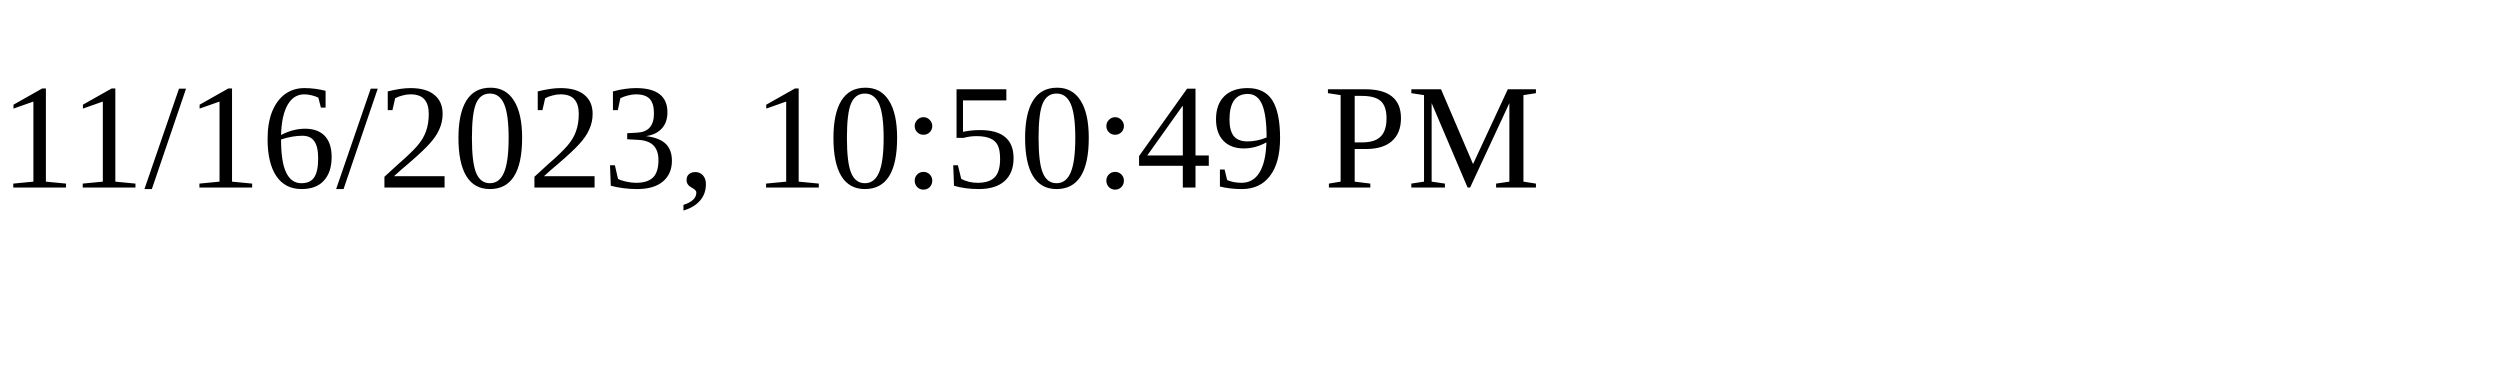
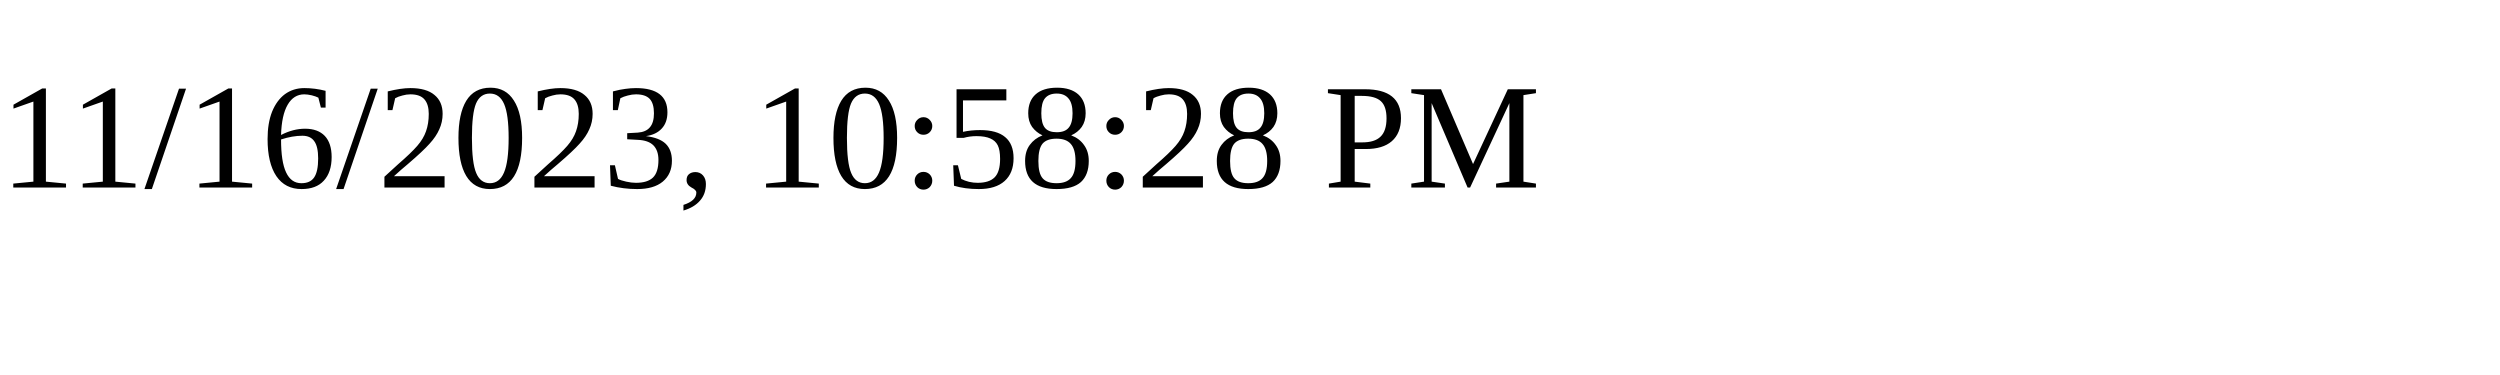
<svg xmlns="http://www.w3.org/2000/svg" height="30" width="200">
-   <text x="0" y="15">11/16/2023, 10:50:49 PM</text>
+   <text x="0" y="15">11/16/2023, 10:58:28 PM</text>
</svg>
